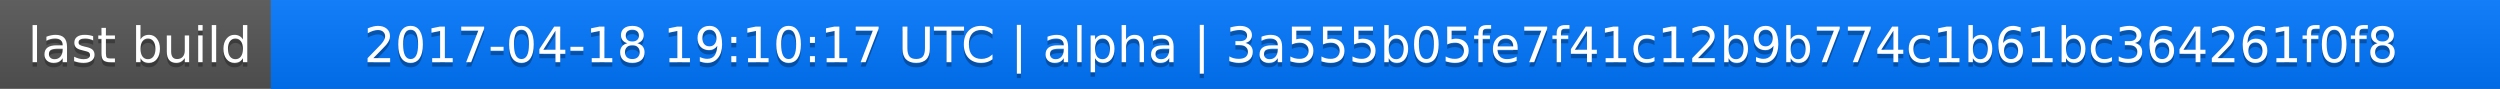
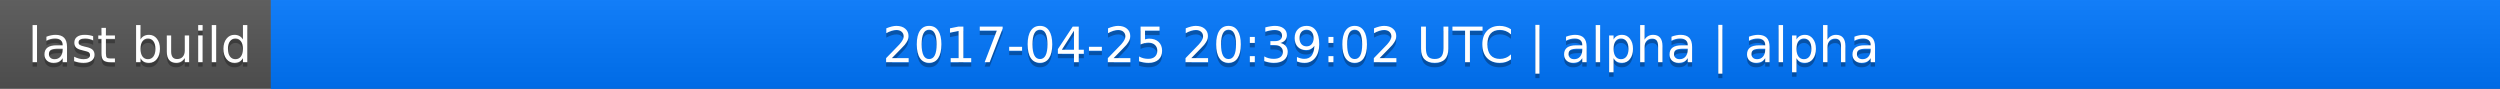
<svg xmlns="http://www.w3.org/2000/svg" width="563" height="20">
  <linearGradient id="a" x2="0" y2="100%">
    <stop offset="0" stop-color="#bbb" stop-opacity=".1" />
    <stop offset="1" stop-opacity=".1" />
  </linearGradient>
  <rect rx="0" width="563" height="20" fill="#555" />
  <rect rx="0" x="61" width="502" height="20" fill="#07f" />
  <path fill="#07f" d="M61 0h4v20h-4z" />
  <rect rx="0" width="563" height="20" fill="url(#a)" />
  <g fill="#fff" text-anchor="middle" font-family="DejaVu Sans,Verdana,Geneva,sans-serif" font-size="11">
    <text x="31.5" y="15" fill="#010101" fill-opacity=".3">last build</text>
    <text x="31.5" y="14">last build</text>
-     <text x="311" y="15" fill="#010101" fill-opacity=".3">2017-04-18 19:10:17 UTC | alpha | 3a555b05fe7f41c12b9b774c1b61bc364261f0f8</text>
-     <text x="311" y="14">2017-04-18 19:10:17 UTC | alpha | 3a555b05fe7f41c12b9b774c1b61bc364261f0f8</text>
+     <text x="311" y="15" fill="#010101" fill-opacity=".3">2017-04-25 20:39:02 UTC | alpha | alpha</text>
+     <text x="311" y="14">2017-04-25 20:39:02 UTC | alpha | alpha</text>
  </g>
</svg>
